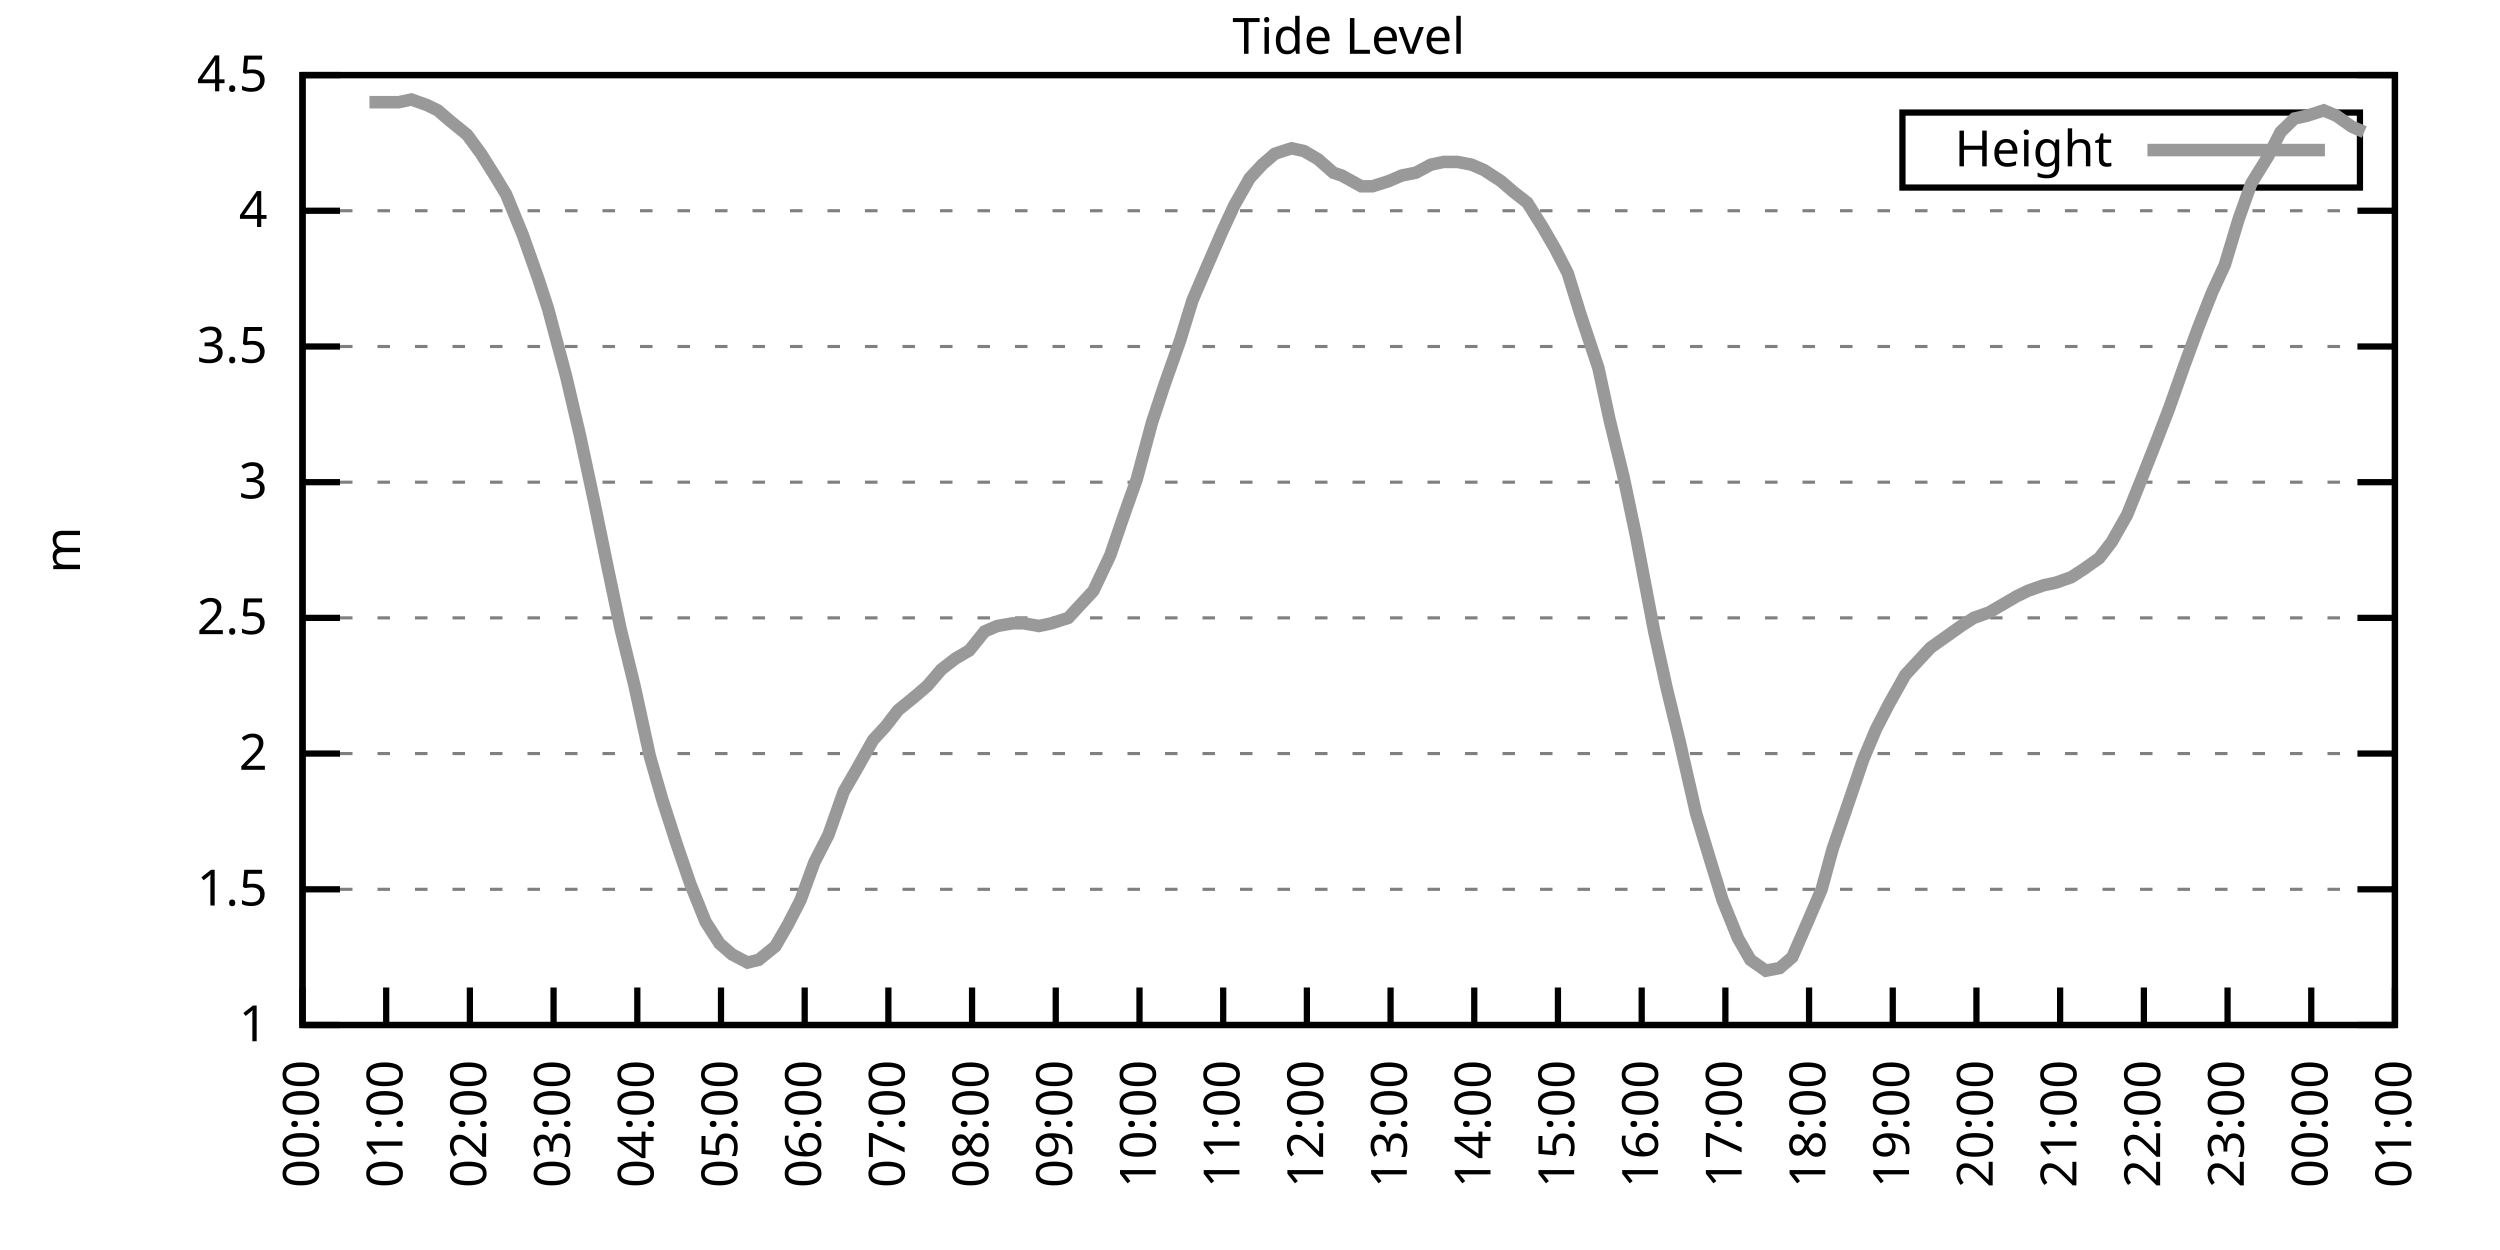
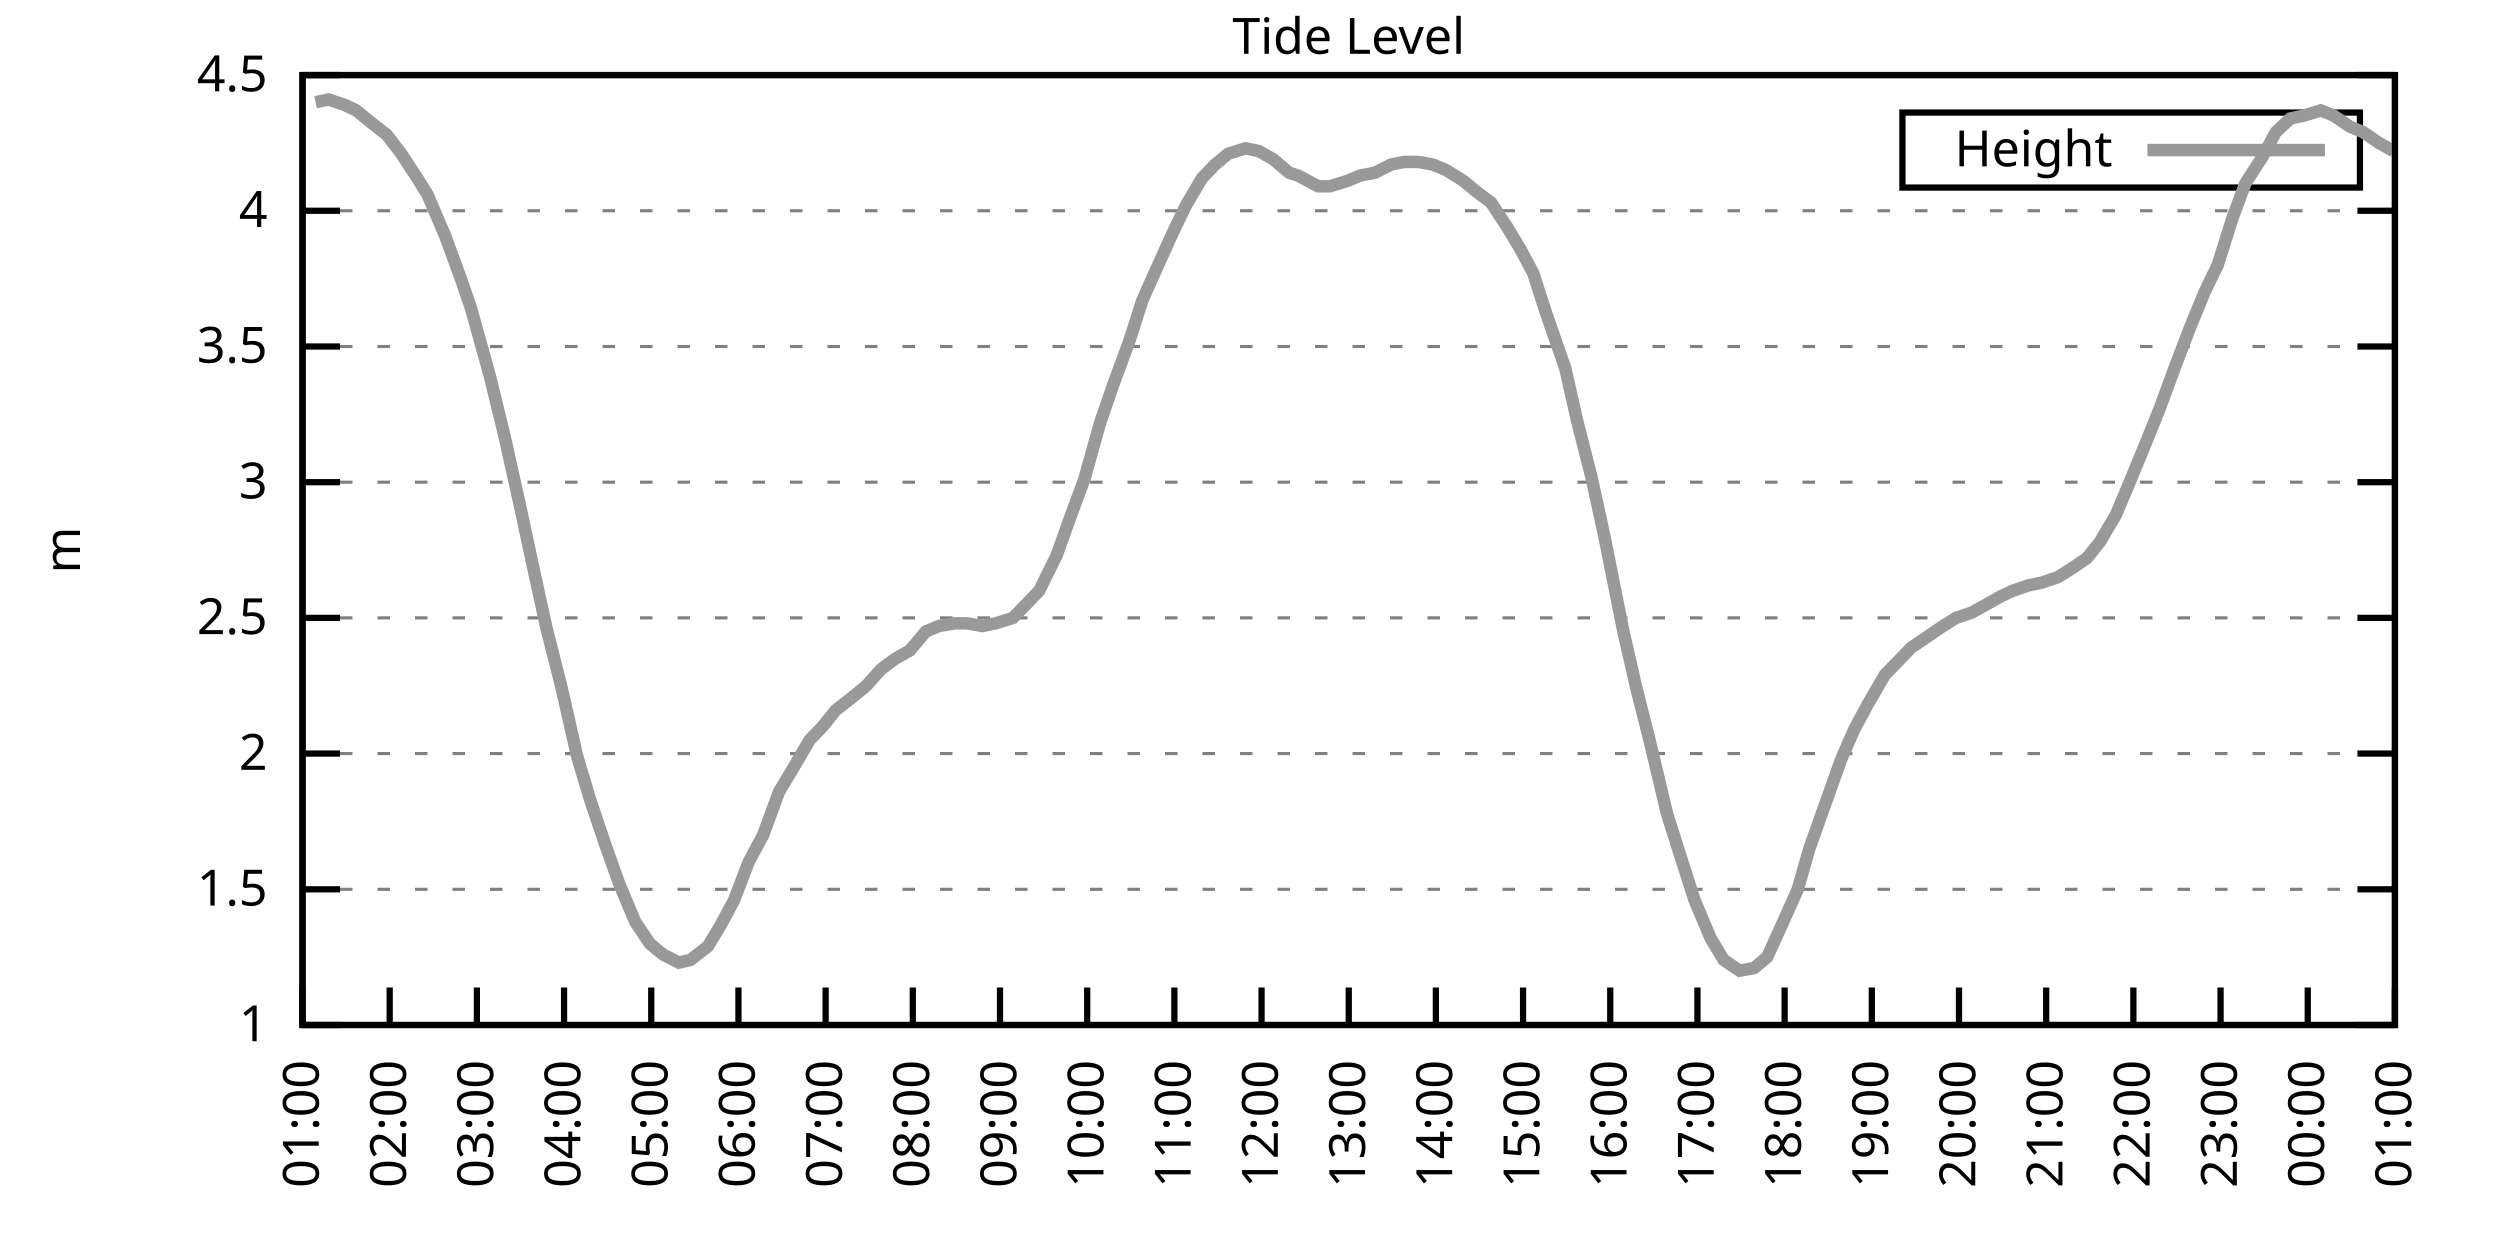
<svg xmlns="http://www.w3.org/2000/svg" xmlns:xlink="http://www.w3.org/1999/xlink" width="400" height="200" viewBox="0 0 400 200">
  <g id="gnuplot_canvas">
    <rect x="0" y="0" width="400" height="200" fill="none" />
    <defs>
      <circle id="gpDot" r="0.5" stroke-width="0.5" stroke="currentColor" />
      <path id="gpPt0" stroke-width="0.333" stroke="currentColor" d="M-1,0 h2 M0,-1 v2" />
      <path id="gpPt1" stroke-width="0.333" stroke="currentColor" d="M-1,-1 L1,1 M1,-1 L-1,1" />
      <path id="gpPt2" stroke-width="0.333" stroke="currentColor" d="M-1,0 L1,0 M0,-1 L0,1 M-1,-1 L1,1 M-1,1 L1,-1" />
      <rect id="gpPt3" stroke-width="0.333" stroke="currentColor" x="-1" y="-1" width="2" height="2" />
      <rect id="gpPt4" stroke-width="0.333" stroke="currentColor" fill="currentColor" x="-1" y="-1" width="2" height="2" />
      <circle id="gpPt5" stroke-width="0.333" stroke="currentColor" cx="0" cy="0" r="1" />
      <use xlink:href="#gpPt5" id="gpPt6" fill="currentColor" stroke="none" />
      <path id="gpPt7" stroke-width="0.333" stroke="currentColor" d="M0,-1.33 L-1.33,0.67 L1.33,0.67 z" />
      <use xlink:href="#gpPt7" id="gpPt8" fill="currentColor" stroke="none" />
      <use xlink:href="#gpPt7" id="gpPt9" stroke="currentColor" transform="rotate(180)" />
      <use xlink:href="#gpPt9" id="gpPt10" fill="currentColor" stroke="none" />
      <use xlink:href="#gpPt3" id="gpPt11" stroke="currentColor" transform="rotate(45)" />
      <use xlink:href="#gpPt11" id="gpPt12" fill="currentColor" stroke="none" />
      <path id="gpPt13" stroke-width="0.333" stroke="currentColor" d="M0,1.330 L1.265,0.411 L0.782,-1.067 L-0.782,-1.076 L-1.265,0.411 z" />
      <use xlink:href="#gpPt13" id="gpPt14" fill="currentColor" stroke="none" />
      <filter id="textbox" filterUnits="objectBoundingBox" x="0" y="0" height="1" width="1">
        <feFlood flood-color="white" flood-opacity="1" result="bgnd" />
        <feComposite in="SourceGraphic" in2="bgnd" operator="atop" />
      </filter>
      <filter id="greybox" filterUnits="objectBoundingBox" x="0" y="0" height="1" width="1">
        <feFlood flood-color="lightgrey" flood-opacity="1" result="grey" />
        <feComposite in="SourceGraphic" in2="grey" operator="atop" />
      </filter>
    </defs>
    <g fill="none" color="white" stroke="currentColor" stroke-width="1.00" stroke-linecap="butt" stroke-linejoin="miter">
</g>
    <g fill="none" color="black" stroke="currentColor" stroke-width="1.00" stroke-linecap="butt" stroke-linejoin="miter">
      <g stroke="none" shape-rendering="crispEdges">
        <polygon fill="rgb(255, 255, 255)" points="48.40,164.00 383.18,164.00 383.18,12.02 48.40,12.02 " />
      </g>
    </g>
    <g fill="none" color="black" stroke="currentColor" stroke-width="1.00" stroke-linecap="butt" stroke-linejoin="miter">
</g>
    <g fill="none" color="black" stroke="black" stroke-width="0.50" stroke-linecap="butt" stroke-linejoin="miter">
</g>
    <g fill="none" color="gray" stroke="currentColor" stroke-width="0.50" stroke-linecap="butt" stroke-linejoin="miter">
      <path stroke="gray" stroke-dasharray="2,4" class="gridline" d="M48.40,164.00 L383.19,164.00  " />
    </g>
    <g fill="none" color="gray" stroke="gray" stroke-width="1.00" stroke-linecap="butt" stroke-linejoin="miter">
</g>
    <g fill="none" color="black" stroke="currentColor" stroke-width="1.00" stroke-linecap="butt" stroke-linejoin="miter">
      <path stroke="black" d="M48.40,164.00 L54.40,164.00 M383.19,164.00 L377.19,164.00  " />
      <g transform="translate(42.80,166.60)" stroke="none" fill="black" font-family="Sans" font-size="8.00" text-anchor="end">
        <text>
          <tspan font-family="Sans"> 1</tspan>
        </text>
      </g>
    </g>
    <g fill="none" color="black" stroke="currentColor" stroke-width="1.00" stroke-linecap="butt" stroke-linejoin="miter">
</g>
    <g fill="none" color="black" stroke="black" stroke-width="0.50" stroke-linecap="butt" stroke-linejoin="miter">
</g>
    <g fill="none" color="gray" stroke="currentColor" stroke-width="0.50" stroke-linecap="butt" stroke-linejoin="miter">
      <path stroke="gray" stroke-dasharray="2,4" class="gridline" d="M48.40,142.29 L383.19,142.29  " />
    </g>
    <g fill="none" color="gray" stroke="gray" stroke-width="1.00" stroke-linecap="butt" stroke-linejoin="miter">
</g>
    <g fill="none" color="black" stroke="currentColor" stroke-width="1.00" stroke-linecap="butt" stroke-linejoin="miter">
      <path stroke="black" d="M48.40,142.29 L54.40,142.29 M383.19,142.29 L377.19,142.29  " />
      <g transform="translate(42.80,144.89)" stroke="none" fill="black" font-family="Sans" font-size="8.00" text-anchor="end">
        <text>
          <tspan font-family="Sans"> 1.5</tspan>
        </text>
      </g>
    </g>
    <g fill="none" color="black" stroke="currentColor" stroke-width="1.00" stroke-linecap="butt" stroke-linejoin="miter">
</g>
    <g fill="none" color="black" stroke="black" stroke-width="0.50" stroke-linecap="butt" stroke-linejoin="miter">
</g>
    <g fill="none" color="gray" stroke="currentColor" stroke-width="0.50" stroke-linecap="butt" stroke-linejoin="miter">
      <path stroke="gray" stroke-dasharray="2,4" class="gridline" d="M48.40,120.57 L383.19,120.57  " />
    </g>
    <g fill="none" color="gray" stroke="gray" stroke-width="1.00" stroke-linecap="butt" stroke-linejoin="miter">
</g>
    <g fill="none" color="black" stroke="currentColor" stroke-width="1.00" stroke-linecap="butt" stroke-linejoin="miter">
      <path stroke="black" d="M48.40,120.57 L54.40,120.57 M383.19,120.57 L377.19,120.57  " />
      <g transform="translate(42.80,123.17)" stroke="none" fill="black" font-family="Sans" font-size="8.00" text-anchor="end">
        <text>
          <tspan font-family="Sans"> 2</tspan>
        </text>
      </g>
    </g>
    <g fill="none" color="black" stroke="currentColor" stroke-width="1.00" stroke-linecap="butt" stroke-linejoin="miter">
</g>
    <g fill="none" color="black" stroke="black" stroke-width="0.50" stroke-linecap="butt" stroke-linejoin="miter">
</g>
    <g fill="none" color="gray" stroke="currentColor" stroke-width="0.50" stroke-linecap="butt" stroke-linejoin="miter">
      <path stroke="gray" stroke-dasharray="2,4" class="gridline" d="M48.40,98.86 L383.19,98.86  " />
    </g>
    <g fill="none" color="gray" stroke="gray" stroke-width="1.00" stroke-linecap="butt" stroke-linejoin="miter">
</g>
    <g fill="none" color="black" stroke="currentColor" stroke-width="1.00" stroke-linecap="butt" stroke-linejoin="miter">
      <path stroke="black" d="M48.40,98.86 L54.40,98.86 M383.19,98.86 L377.19,98.86  " />
      <g transform="translate(42.80,101.46)" stroke="none" fill="black" font-family="Sans" font-size="8.00" text-anchor="end">
        <text>
          <tspan font-family="Sans"> 2.5</tspan>
        </text>
      </g>
    </g>
    <g fill="none" color="black" stroke="currentColor" stroke-width="1.00" stroke-linecap="butt" stroke-linejoin="miter">
</g>
    <g fill="none" color="black" stroke="black" stroke-width="0.50" stroke-linecap="butt" stroke-linejoin="miter">
</g>
    <g fill="none" color="gray" stroke="currentColor" stroke-width="0.50" stroke-linecap="butt" stroke-linejoin="miter">
      <path stroke="gray" stroke-dasharray="2,4" class="gridline" d="M48.40,77.15 L383.19,77.15  " />
    </g>
    <g fill="none" color="gray" stroke="gray" stroke-width="1.00" stroke-linecap="butt" stroke-linejoin="miter">
</g>
    <g fill="none" color="black" stroke="currentColor" stroke-width="1.00" stroke-linecap="butt" stroke-linejoin="miter">
      <path stroke="black" d="M48.40,77.15 L54.40,77.15 M383.19,77.15 L377.19,77.15  " />
      <g transform="translate(42.80,79.75)" stroke="none" fill="black" font-family="Sans" font-size="8.00" text-anchor="end">
        <text>
          <tspan font-family="Sans"> 3</tspan>
        </text>
      </g>
    </g>
    <g fill="none" color="black" stroke="currentColor" stroke-width="1.00" stroke-linecap="butt" stroke-linejoin="miter">
</g>
    <g fill="none" color="black" stroke="black" stroke-width="0.50" stroke-linecap="butt" stroke-linejoin="miter">
</g>
    <g fill="none" color="gray" stroke="currentColor" stroke-width="0.50" stroke-linecap="butt" stroke-linejoin="miter">
      <path stroke="gray" stroke-dasharray="2,4" class="gridline" d="M48.40,55.44 L383.19,55.44  " />
    </g>
    <g fill="none" color="gray" stroke="gray" stroke-width="1.00" stroke-linecap="butt" stroke-linejoin="miter">
</g>
    <g fill="none" color="black" stroke="currentColor" stroke-width="1.00" stroke-linecap="butt" stroke-linejoin="miter">
      <path stroke="black" d="M48.40,55.44 L54.40,55.44 M383.19,55.44 L377.19,55.44  " />
      <g transform="translate(42.80,58.04)" stroke="none" fill="black" font-family="Sans" font-size="8.00" text-anchor="end">
        <text>
          <tspan font-family="Sans"> 3.5</tspan>
        </text>
      </g>
    </g>
    <g fill="none" color="black" stroke="currentColor" stroke-width="1.00" stroke-linecap="butt" stroke-linejoin="miter">
</g>
    <g fill="none" color="black" stroke="black" stroke-width="0.50" stroke-linecap="butt" stroke-linejoin="miter">
</g>
    <g fill="none" color="gray" stroke="currentColor" stroke-width="0.50" stroke-linecap="butt" stroke-linejoin="miter">
      <path stroke="gray" stroke-dasharray="2,4" class="gridline" d="M48.40,33.72 L383.19,33.72  " />
    </g>
    <g fill="none" color="gray" stroke="gray" stroke-width="1.00" stroke-linecap="butt" stroke-linejoin="miter">
</g>
    <g fill="none" color="black" stroke="currentColor" stroke-width="1.00" stroke-linecap="butt" stroke-linejoin="miter">
      <path stroke="black" d="M48.40,33.72 L54.40,33.72 M383.19,33.72 L377.19,33.72  " />
      <g transform="translate(42.80,36.32)" stroke="none" fill="black" font-family="Sans" font-size="8.00" text-anchor="end">
        <text>
          <tspan font-family="Sans"> 4</tspan>
        </text>
      </g>
    </g>
    <g fill="none" color="black" stroke="currentColor" stroke-width="1.00" stroke-linecap="butt" stroke-linejoin="miter">
</g>
    <g fill="none" color="black" stroke="black" stroke-width="0.50" stroke-linecap="butt" stroke-linejoin="miter">
</g>
    <g fill="none" color="gray" stroke="currentColor" stroke-width="0.50" stroke-linecap="butt" stroke-linejoin="miter">
      <path stroke="gray" stroke-dasharray="2,4" class="gridline" d="M48.40,12.01 L383.19,12.01  " />
    </g>
    <g fill="none" color="gray" stroke="gray" stroke-width="1.00" stroke-linecap="butt" stroke-linejoin="miter">
</g>
    <g fill="none" color="black" stroke="currentColor" stroke-width="1.00" stroke-linecap="butt" stroke-linejoin="miter">
      <path stroke="black" d="M48.40,12.01 L54.40,12.01 M383.19,12.01 L377.19,12.01  " />
      <g transform="translate(42.80,14.61)" stroke="none" fill="black" font-family="Sans" font-size="8.00" text-anchor="end">
        <text>
          <tspan font-family="Sans"> 4.5</tspan>
        </text>
      </g>
    </g>
    <g fill="none" color="black" stroke="currentColor" stroke-width="1.00" stroke-linecap="butt" stroke-linejoin="miter">
      <path stroke="black" d="M48.40,164.00 L48.40,158.00  " />
      <g transform="translate(51.00,169.60) rotate(270.00)" stroke="none" fill="black" font-family="Sans" font-size="8.00" text-anchor="end">
        <text>
-           <tspan font-family="Sans">00:00</tspan>
-         </text>
-       </g>
-     </g>
-     <g fill="none" color="black" stroke="currentColor" stroke-width="1.00" stroke-linecap="butt" stroke-linejoin="miter">
-       <path stroke="black" d="M61.79,164.00 L61.79,158.00  " />
-       <g transform="translate(64.39,169.60) rotate(270.00)" stroke="none" fill="black" font-family="Sans" font-size="8.00" text-anchor="end">
-         <text>
          <tspan font-family="Sans">01:00</tspan>
        </text>
      </g>
    </g>
    <g fill="none" color="black" stroke="currentColor" stroke-width="1.00" stroke-linecap="butt" stroke-linejoin="miter">
-       <path stroke="black" d="M75.18,164.00 L75.18,158.00  " />
-       <g transform="translate(77.78,169.60) rotate(270.00)" stroke="none" fill="black" font-family="Sans" font-size="8.00" text-anchor="end">
+       <path stroke="black" d="M62.35,164.00 L62.35,158.00  " />
+       <g transform="translate(64.95,169.60) rotate(270.00)" stroke="none" fill="black" font-family="Sans" font-size="8.00" text-anchor="end">
        <text>
          <tspan font-family="Sans">02:00</tspan>
        </text>
      </g>
    </g>
    <g fill="none" color="black" stroke="currentColor" stroke-width="1.00" stroke-linecap="butt" stroke-linejoin="miter">
-       <path stroke="black" d="M88.57,164.00 L88.57,158.00  " />
-       <g transform="translate(91.17,169.60) rotate(270.00)" stroke="none" fill="black" font-family="Sans" font-size="8.00" text-anchor="end">
+       <path stroke="black" d="M76.30,164.00 L76.30,158.00  " />
+       <g transform="translate(78.90,169.60) rotate(270.00)" stroke="none" fill="black" font-family="Sans" font-size="8.00" text-anchor="end">
        <text>
          <tspan font-family="Sans">03:00</tspan>
        </text>
      </g>
    </g>
    <g fill="none" color="black" stroke="currentColor" stroke-width="1.00" stroke-linecap="butt" stroke-linejoin="miter">
-       <path stroke="black" d="M101.97,164.00 L101.97,158.00  " />
-       <g transform="translate(104.57,169.60) rotate(270.00)" stroke="none" fill="black" font-family="Sans" font-size="8.00" text-anchor="end">
+       <path stroke="black" d="M90.25,164.00 L90.25,158.00  " />
+       <g transform="translate(92.85,169.60) rotate(270.00)" stroke="none" fill="black" font-family="Sans" font-size="8.00" text-anchor="end">
        <text>
          <tspan font-family="Sans">04:00</tspan>
        </text>
      </g>
    </g>
    <g fill="none" color="black" stroke="currentColor" stroke-width="1.00" stroke-linecap="butt" stroke-linejoin="miter">
-       <path stroke="black" d="M115.36,164.00 L115.36,158.00  " />
-       <g transform="translate(117.96,169.60) rotate(270.00)" stroke="none" fill="black" font-family="Sans" font-size="8.00" text-anchor="end">
+       <path stroke="black" d="M104.20,164.00 L104.20,158.00  " />
+       <g transform="translate(106.80,169.60) rotate(270.00)" stroke="none" fill="black" font-family="Sans" font-size="8.00" text-anchor="end">
        <text>
          <tspan font-family="Sans">05:00</tspan>
        </text>
      </g>
    </g>
    <g fill="none" color="black" stroke="currentColor" stroke-width="1.00" stroke-linecap="butt" stroke-linejoin="miter">
-       <path stroke="black" d="M128.75,164.00 L128.75,158.00  " />
-       <g transform="translate(131.35,169.60) rotate(270.00)" stroke="none" fill="black" font-family="Sans" font-size="8.00" text-anchor="end">
+       <path stroke="black" d="M118.15,164.00 L118.15,158.00  " />
+       <g transform="translate(120.75,169.60) rotate(270.00)" stroke="none" fill="black" font-family="Sans" font-size="8.00" text-anchor="end">
        <text>
          <tspan font-family="Sans">06:00</tspan>
        </text>
      </g>
    </g>
    <g fill="none" color="black" stroke="currentColor" stroke-width="1.00" stroke-linecap="butt" stroke-linejoin="miter">
-       <path stroke="black" d="M142.14,164.00 L142.14,158.00  " />
-       <g transform="translate(144.74,169.60) rotate(270.00)" stroke="none" fill="black" font-family="Sans" font-size="8.00" text-anchor="end">
+       <path stroke="black" d="M132.10,164.00 L132.10,158.00  " />
+       <g transform="translate(134.70,169.60) rotate(270.00)" stroke="none" fill="black" font-family="Sans" font-size="8.00" text-anchor="end">
        <text>
          <tspan font-family="Sans">07:00</tspan>
        </text>
      </g>
    </g>
    <g fill="none" color="black" stroke="currentColor" stroke-width="1.00" stroke-linecap="butt" stroke-linejoin="miter">
-       <path stroke="black" d="M155.53,164.00 L155.53,158.00  " />
-       <g transform="translate(158.13,169.60) rotate(270.00)" stroke="none" fill="black" font-family="Sans" font-size="8.00" text-anchor="end">
+       <path stroke="black" d="M146.05,164.00 L146.05,158.00  " />
+       <g transform="translate(148.65,169.60) rotate(270.00)" stroke="none" fill="black" font-family="Sans" font-size="8.00" text-anchor="end">
        <text>
          <tspan font-family="Sans">08:00</tspan>
        </text>
      </g>
    </g>
    <g fill="none" color="black" stroke="currentColor" stroke-width="1.00" stroke-linecap="butt" stroke-linejoin="miter">
-       <path stroke="black" d="M168.92,164.00 L168.92,158.00  " />
-       <g transform="translate(171.52,169.60) rotate(270.00)" stroke="none" fill="black" font-family="Sans" font-size="8.00" text-anchor="end">
+       <path stroke="black" d="M160.00,164.00 L160.00,158.00  " />
+       <g transform="translate(162.60,169.60) rotate(270.00)" stroke="none" fill="black" font-family="Sans" font-size="8.00" text-anchor="end">
        <text>
          <tspan font-family="Sans">09:00</tspan>
        </text>
      </g>
    </g>
    <g fill="none" color="black" stroke="currentColor" stroke-width="1.00" stroke-linecap="butt" stroke-linejoin="miter">
-       <path stroke="black" d="M182.32,164.00 L182.32,158.00  " />
-       <g transform="translate(184.92,169.60) rotate(270.00)" stroke="none" fill="black" font-family="Sans" font-size="8.00" text-anchor="end">
+       <path stroke="black" d="M173.95,164.00 L173.95,158.00  " />
+       <g transform="translate(176.55,169.60) rotate(270.00)" stroke="none" fill="black" font-family="Sans" font-size="8.00" text-anchor="end">
        <text>
          <tspan font-family="Sans">10:00</tspan>
        </text>
      </g>
    </g>
    <g fill="none" color="black" stroke="currentColor" stroke-width="1.00" stroke-linecap="butt" stroke-linejoin="miter">
-       <path stroke="black" d="M195.71,164.00 L195.71,158.00  " />
-       <g transform="translate(198.31,169.60) rotate(270.00)" stroke="none" fill="black" font-family="Sans" font-size="8.00" text-anchor="end">
+       <path stroke="black" d="M187.90,164.00 L187.90,158.00  " />
+       <g transform="translate(190.50,169.60) rotate(270.00)" stroke="none" fill="black" font-family="Sans" font-size="8.00" text-anchor="end">
        <text>
          <tspan font-family="Sans">11:00</tspan>
        </text>
      </g>
    </g>
    <g fill="none" color="black" stroke="currentColor" stroke-width="1.00" stroke-linecap="butt" stroke-linejoin="miter">
-       <path stroke="black" d="M209.10,164.00 L209.10,158.00  " />
-       <g transform="translate(211.70,169.60) rotate(270.00)" stroke="none" fill="black" font-family="Sans" font-size="8.00" text-anchor="end">
+       <path stroke="black" d="M201.85,164.00 L201.85,158.00  " />
+       <g transform="translate(204.45,169.60) rotate(270.00)" stroke="none" fill="black" font-family="Sans" font-size="8.00" text-anchor="end">
        <text>
          <tspan font-family="Sans">12:00</tspan>
        </text>
      </g>
    </g>
    <g fill="none" color="black" stroke="currentColor" stroke-width="1.00" stroke-linecap="butt" stroke-linejoin="miter">
-       <path stroke="black" d="M222.49,164.00 L222.49,158.00  " />
-       <g transform="translate(225.09,169.60) rotate(270.00)" stroke="none" fill="black" font-family="Sans" font-size="8.00" text-anchor="end">
+       <path stroke="black" d="M215.80,164.00 L215.80,158.00  " />
+       <g transform="translate(218.40,169.60) rotate(270.00)" stroke="none" fill="black" font-family="Sans" font-size="8.00" text-anchor="end">
        <text>
          <tspan font-family="Sans">13:00</tspan>
        </text>
      </g>
    </g>
    <g fill="none" color="black" stroke="currentColor" stroke-width="1.00" stroke-linecap="butt" stroke-linejoin="miter">
-       <path stroke="black" d="M235.88,164.00 L235.88,158.00  " />
-       <g transform="translate(238.48,169.60) rotate(270.00)" stroke="none" fill="black" font-family="Sans" font-size="8.00" text-anchor="end">
+       <path stroke="black" d="M229.74,164.00 L229.74,158.00  " />
+       <g transform="translate(232.34,169.60) rotate(270.00)" stroke="none" fill="black" font-family="Sans" font-size="8.00" text-anchor="end">
        <text>
          <tspan font-family="Sans">14:00</tspan>
        </text>
      </g>
    </g>
    <g fill="none" color="black" stroke="currentColor" stroke-width="1.00" stroke-linecap="butt" stroke-linejoin="miter">
-       <path stroke="black" d="M249.27,164.00 L249.27,158.00  " />
-       <g transform="translate(251.87,169.60) rotate(270.00)" stroke="none" fill="black" font-family="Sans" font-size="8.00" text-anchor="end">
+       <path stroke="black" d="M243.69,164.00 L243.69,158.00  " />
+       <g transform="translate(246.29,169.60) rotate(270.00)" stroke="none" fill="black" font-family="Sans" font-size="8.00" text-anchor="end">
        <text>
          <tspan font-family="Sans">15:00</tspan>
        </text>
      </g>
    </g>
    <g fill="none" color="black" stroke="currentColor" stroke-width="1.00" stroke-linecap="butt" stroke-linejoin="miter">
-       <path stroke="black" d="M262.67,164.00 L262.67,158.00  " />
-       <g transform="translate(265.27,169.60) rotate(270.00)" stroke="none" fill="black" font-family="Sans" font-size="8.00" text-anchor="end">
+       <path stroke="black" d="M257.64,164.00 L257.64,158.00  " />
+       <g transform="translate(260.24,169.60) rotate(270.00)" stroke="none" fill="black" font-family="Sans" font-size="8.00" text-anchor="end">
        <text>
          <tspan font-family="Sans">16:00</tspan>
        </text>
      </g>
    </g>
    <g fill="none" color="black" stroke="currentColor" stroke-width="1.00" stroke-linecap="butt" stroke-linejoin="miter">
-       <path stroke="black" d="M276.06,164.00 L276.06,158.00  " />
-       <g transform="translate(278.66,169.60) rotate(270.00)" stroke="none" fill="black" font-family="Sans" font-size="8.00" text-anchor="end">
+       <path stroke="black" d="M271.59,164.00 L271.59,158.00  " />
+       <g transform="translate(274.19,169.60) rotate(270.00)" stroke="none" fill="black" font-family="Sans" font-size="8.00" text-anchor="end">
        <text>
          <tspan font-family="Sans">17:00</tspan>
        </text>
      </g>
    </g>
    <g fill="none" color="black" stroke="currentColor" stroke-width="1.00" stroke-linecap="butt" stroke-linejoin="miter">
-       <path stroke="black" d="M289.45,164.00 L289.45,158.00  " />
-       <g transform="translate(292.05,169.60) rotate(270.00)" stroke="none" fill="black" font-family="Sans" font-size="8.00" text-anchor="end">
+       <path stroke="black" d="M285.54,164.00 L285.54,158.00  " />
+       <g transform="translate(288.14,169.60) rotate(270.00)" stroke="none" fill="black" font-family="Sans" font-size="8.00" text-anchor="end">
        <text>
          <tspan font-family="Sans">18:00</tspan>
        </text>
      </g>
    </g>
    <g fill="none" color="black" stroke="currentColor" stroke-width="1.00" stroke-linecap="butt" stroke-linejoin="miter">
-       <path stroke="black" d="M302.84,164.00 L302.84,158.00  " />
-       <g transform="translate(305.44,169.60) rotate(270.00)" stroke="none" fill="black" font-family="Sans" font-size="8.00" text-anchor="end">
+       <path stroke="black" d="M299.49,164.00 L299.49,158.00  " />
+       <g transform="translate(302.09,169.60) rotate(270.00)" stroke="none" fill="black" font-family="Sans" font-size="8.00" text-anchor="end">
        <text>
          <tspan font-family="Sans">19:00</tspan>
        </text>
      </g>
    </g>
    <g fill="none" color="black" stroke="currentColor" stroke-width="1.00" stroke-linecap="butt" stroke-linejoin="miter">
-       <path stroke="black" d="M316.23,164.00 L316.23,158.00  " />
-       <g transform="translate(318.83,169.60) rotate(270.00)" stroke="none" fill="black" font-family="Sans" font-size="8.00" text-anchor="end">
+       <path stroke="black" d="M313.44,164.00 L313.44,158.00  " />
+       <g transform="translate(316.04,169.60) rotate(270.00)" stroke="none" fill="black" font-family="Sans" font-size="8.00" text-anchor="end">
        <text>
          <tspan font-family="Sans">20:00</tspan>
        </text>
      </g>
    </g>
    <g fill="none" color="black" stroke="currentColor" stroke-width="1.00" stroke-linecap="butt" stroke-linejoin="miter">
-       <path stroke="black" d="M329.62,164.00 L329.62,158.00  " />
-       <g transform="translate(332.22,169.60) rotate(270.00)" stroke="none" fill="black" font-family="Sans" font-size="8.00" text-anchor="end">
+       <path stroke="black" d="M327.39,164.00 L327.39,158.00  " />
+       <g transform="translate(329.99,169.60) rotate(270.00)" stroke="none" fill="black" font-family="Sans" font-size="8.00" text-anchor="end">
        <text>
          <tspan font-family="Sans">21:00</tspan>
        </text>
      </g>
    </g>
    <g fill="none" color="black" stroke="currentColor" stroke-width="1.00" stroke-linecap="butt" stroke-linejoin="miter">
-       <path stroke="black" d="M343.02,164.00 L343.02,158.00  " />
-       <g transform="translate(345.62,169.60) rotate(270.00)" stroke="none" fill="black" font-family="Sans" font-size="8.00" text-anchor="end">
+       <path stroke="black" d="M341.34,164.00 L341.34,158.00  " />
+       <g transform="translate(343.94,169.60) rotate(270.00)" stroke="none" fill="black" font-family="Sans" font-size="8.00" text-anchor="end">
        <text>
          <tspan font-family="Sans">22:00</tspan>
        </text>
      </g>
    </g>
    <g fill="none" color="black" stroke="currentColor" stroke-width="1.00" stroke-linecap="butt" stroke-linejoin="miter">
-       <path stroke="black" d="M356.41,164.00 L356.41,158.00  " />
-       <g transform="translate(359.01,169.60) rotate(270.00)" stroke="none" fill="black" font-family="Sans" font-size="8.00" text-anchor="end">
+       <path stroke="black" d="M355.29,164.00 L355.29,158.00  " />
+       <g transform="translate(357.89,169.60) rotate(270.00)" stroke="none" fill="black" font-family="Sans" font-size="8.00" text-anchor="end">
        <text>
          <tspan font-family="Sans">23:00</tspan>
        </text>
      </g>
    </g>
    <g fill="none" color="black" stroke="currentColor" stroke-width="1.00" stroke-linecap="butt" stroke-linejoin="miter">
-       <path stroke="black" d="M369.80,164.00 L369.80,158.00  " />
-       <g transform="translate(372.40,169.60) rotate(270.00)" stroke="none" fill="black" font-family="Sans" font-size="8.00" text-anchor="end">
+       <path stroke="black" d="M369.24,164.00 L369.24,158.00  " />
+       <g transform="translate(371.84,169.60) rotate(270.00)" stroke="none" fill="black" font-family="Sans" font-size="8.00" text-anchor="end">
        <text>
          <tspan font-family="Sans">00:00</tspan>
        </text>
      </g>
    </g>
    <g fill="none" color="black" stroke="currentColor" stroke-width="1.00" stroke-linecap="butt" stroke-linejoin="miter">
      <path stroke="black" d="M383.19,164.00 L383.19,158.00  " />
      <g transform="translate(385.79,169.60) rotate(270.00)" stroke="none" fill="black" font-family="Sans" font-size="8.00" text-anchor="end">
        <text>
          <tspan font-family="Sans">01:00</tspan>
        </text>
      </g>
    </g>
    <g fill="none" color="black" stroke="currentColor" stroke-width="1.00" stroke-linecap="butt" stroke-linejoin="miter">
</g>
    <g fill="none" color="black" stroke="currentColor" stroke-width="1.00" stroke-linecap="butt" stroke-linejoin="miter">
      <path stroke="black" d="M48.40,12.01 L48.40,164.00 L383.19,164.00 L383.19,12.01 L48.40,12.01 Z  " />
    </g>
    <g fill="none" color="black" stroke="currentColor" stroke-width="1.00" stroke-linecap="butt" stroke-linejoin="miter">
</g>
    <g fill="none" color="black" stroke="currentColor" stroke-width="1.00" stroke-linecap="butt" stroke-linejoin="miter">
      <path stroke="black" d="M304.39,30.01 L304.39,18.01 L377.59,18.01 L377.59,30.01 L304.39,30.01 Z  " />
    </g>
    <g id="Tide_level_plot_1">
      <g fill="none" color="white" stroke="black" stroke-width="2.00" stroke-linecap="butt" stroke-linejoin="miter">
</g>
      <g fill="none" color="black" stroke="currentColor" stroke-width="2.00" stroke-linecap="butt" stroke-linejoin="miter">
        <g transform="translate(337.99,26.61)" stroke="none" fill="black" font-family="Sans" font-size="8.00" text-anchor="end">
          <text>
            <tspan font-family="Sans">Height</tspan>
          </text>
        </g>
      </g>
      <g fill="none" color="black" stroke="currentColor" stroke-width="2.00" stroke-linecap="butt" stroke-linejoin="miter">
-         <path stroke="rgb(153, 153, 153)" d="M343.59,24.01 L371.99,24.01 M59.11,16.35 L61.35,16.35 L63.80,16.35 L65.81,15.92 L68.26,16.79 L70.05,17.66   L72.06,19.39 L74.74,21.56 L76.97,24.60 L79.42,28.51 L80.99,31.12 L83.66,37.63 L86.12,44.58 L87.68,49.36   L90.58,60.21 L92.82,69.77 L95.05,80.19 L97.28,91.04 L99.29,100.60 L101.52,109.72 L103.98,121.01 L105.98,127.96   L108.22,134.90 L110.45,141.42 L112.90,147.50 L115.13,150.97 L117.14,152.71 L119.60,154.01 L121.38,153.58 L124.06,151.41   L126.07,147.93 L128.08,144.02 L130.31,137.94 L132.54,133.60 L135.00,126.65 L137.01,123.18 L139.69,118.40 L141.69,116.23   L143.70,113.63 L146.38,111.45 L148.39,109.72 L150.62,107.11 L152.85,105.38 L155.09,104.07 L157.54,101.03 L159.55,100.16   L162.01,99.73 L163.79,99.73 L166.25,100.16 L168.25,99.73 L170.93,98.86 L172.94,96.69 L174.95,94.52 L177.63,88.87   L179.86,82.36 L181.87,76.71 L184.32,67.59 L186.33,61.52 L188.79,54.57 L190.80,48.05 L193.03,42.84 L195.48,37.20   L197.49,32.85 L199.95,28.51 L201.96,26.34 L203.97,24.60 L206.64,23.73 L208.65,24.17 L210.88,25.47 L213.34,27.64   L214.68,28.08 L217.80,29.81 L219.59,29.81 L222.27,28.95 L224.28,28.08 L226.51,27.64 L228.96,26.34 L230.97,25.91   L233.20,25.91 L235.44,26.34 L237.44,27.21 L240.12,28.95 L242.13,30.68 L244.36,32.42 L246.82,36.33 L248.83,39.80   L250.84,43.71 L252.85,50.22 L255.75,58.91 L257.53,67.16 L259.76,76.28 L261.77,85.83 L264.67,101.03 L266.68,110.15   L268.69,118.40 L271.37,130.13 L273.60,137.51 L275.61,144.02 L278.07,150.10 L280.07,153.58 L282.53,155.31 L284.76,154.88   L286.77,153.14 L289.23,147.50 L291.46,142.29 L293.24,135.77 L295.48,129.26 L298.15,121.44 L300.16,116.67 L302.17,112.76   L304.85,107.98 L306.86,105.81 L308.87,103.64 L311.32,101.90 L313.78,100.16 L315.79,98.86 L318.24,97.99 L320.47,96.69   L322.70,95.39 L324.49,94.52 L326.95,93.65 L328.95,93.22 L331.41,92.35 L333.42,91.04 L335.87,89.31 L337.88,86.70   L340.34,82.36 L342.79,76.28 L345.02,70.63 L347.03,65.42 L349.49,58.48 L351.72,52.40 L353.95,46.75 L355.96,42.41   L358.19,35.03 L360.20,29.38 L362.88,25.04 L364.89,21.13 L367.12,18.96 L369.13,18.52 L371.81,17.66 L373.82,18.52   L376.27,20.26 L378.28,21.13  " />
+         <path stroke="rgb(153, 153, 153)" d="M343.59,24.01 L371.99,24.01 M50.49,16.35 L52.58,15.92 L55.14,16.79 L57.00,17.66 L59.09,19.39 L61.88,21.56   L64.21,24.60 L66.77,28.51 L68.39,31.12 L71.18,37.63 L73.74,44.58 L75.37,49.36 L78.39,60.21 L80.72,69.77   L83.04,80.19 L85.37,91.04 L87.46,100.60 L89.78,109.72 L92.34,121.01 L94.43,127.96 L96.76,134.90 L99.08,141.42   L101.64,147.50 L103.97,150.97 L106.06,152.71 L108.62,154.01 L110.48,153.58 L113.27,151.41 L115.36,147.93 L117.45,144.02   L119.78,137.94 L122.10,133.60 L124.66,126.65 L126.75,123.18 L129.54,118.40 L131.63,116.23 L133.72,113.63 L136.51,111.45   L138.61,109.72 L140.93,107.11 L143.26,105.38 L145.58,104.07 L148.14,101.03 L150.23,100.16 L152.79,99.73 L154.65,99.73   L157.21,100.16 L159.30,99.73 L162.09,98.86 L164.18,96.69 L166.27,94.52 L169.06,88.87 L171.39,82.36 L173.48,76.71   L176.04,67.59 L178.13,61.52 L180.69,54.57 L182.78,48.05 L185.11,42.84 L187.66,37.20 L189.76,32.85 L192.31,28.51   L194.41,26.34 L196.50,24.60 L199.29,23.73 L201.38,24.17 L203.71,25.47 L206.26,27.64 L207.66,28.08 L210.91,29.81   L212.77,29.81 L215.56,28.95 L217.65,28.08 L219.98,27.64 L222.54,26.34 L224.63,25.91 L226.95,25.91 L229.28,26.34   L231.37,27.21 L234.16,28.95 L236.25,30.68 L238.58,32.42 L241.14,36.33 L243.23,39.80 L245.32,43.71 L247.41,50.22   L250.44,58.91 L252.30,67.16 L254.62,76.28 L256.71,85.83 L259.74,101.03 L261.83,110.15 L263.92,118.40 L266.71,130.13   L269.04,137.51 L271.13,144.02 L273.69,150.10 L275.78,153.58 L278.34,155.31 L280.66,154.88 L282.75,153.14 L285.31,147.50   L287.64,142.29 L289.50,135.77 L291.82,129.26 L294.61,121.44 L296.70,116.67 L298.80,112.76 L301.58,107.98 L303.68,105.81   L305.77,103.64 L308.33,101.90 L310.88,100.16 L312.98,98.86 L315.53,97.99 L317.86,96.69 L320.18,95.39 L322.04,94.52   L324.60,93.65 L326.69,93.22 L329.25,92.35 L331.34,91.04 L333.90,89.31 L335.99,86.70 L338.55,82.36 L341.11,76.28   L343.43,70.63 L345.53,65.42 L348.08,58.48 L350.41,52.40 L352.73,46.75 L354.83,42.41 L357.15,35.03 L359.24,29.38   L362.03,25.04 L364.13,21.13 L366.45,18.96 L368.54,18.52 L371.33,17.66 L373.43,18.52 L375.98,20.26 L378.08,21.13   L380.63,22.87 L382.96,24.17  " />
      </g>
    </g>
    <g fill="none" color="black" stroke="currentColor" stroke-width="2.00" stroke-linecap="butt" stroke-linejoin="miter">
</g>
    <g fill="none" color="black" stroke="black" stroke-width="1.00" stroke-linecap="butt" stroke-linejoin="miter">
</g>
    <g fill="none" color="black" stroke="currentColor" stroke-width="1.00" stroke-linecap="butt" stroke-linejoin="miter">
      <path stroke="black" d="M48.40,12.01 L48.40,164.00 L383.19,164.00 L383.19,12.01 L48.40,12.01 Z  " />
      <g transform="translate(12.80,88.01) rotate(270.00)" stroke="none" fill="black" font-family="Sans" font-size="8.00" text-anchor="middle">
        <text>
          <tspan font-family="Sans">m</tspan>
        </text>
      </g>
    </g>
    <g fill="none" color="black" stroke="currentColor" stroke-width="1.00" stroke-linecap="butt" stroke-linejoin="miter">
</g>
    <g fill="none" color="black" stroke="currentColor" stroke-width="1.00" stroke-linecap="butt" stroke-linejoin="miter">
      <g transform="translate(215.79,8.61)" stroke="none" fill="black" font-family="Sans" font-size="8.00" text-anchor="middle">
        <text>
          <tspan font-family="Sans">Tide Level</tspan>
        </text>
      </g>
    </g>
    <g fill="none" color="black" stroke="currentColor" stroke-width="1.00" stroke-linecap="butt" stroke-linejoin="miter">
</g>
  </g>
</svg>
